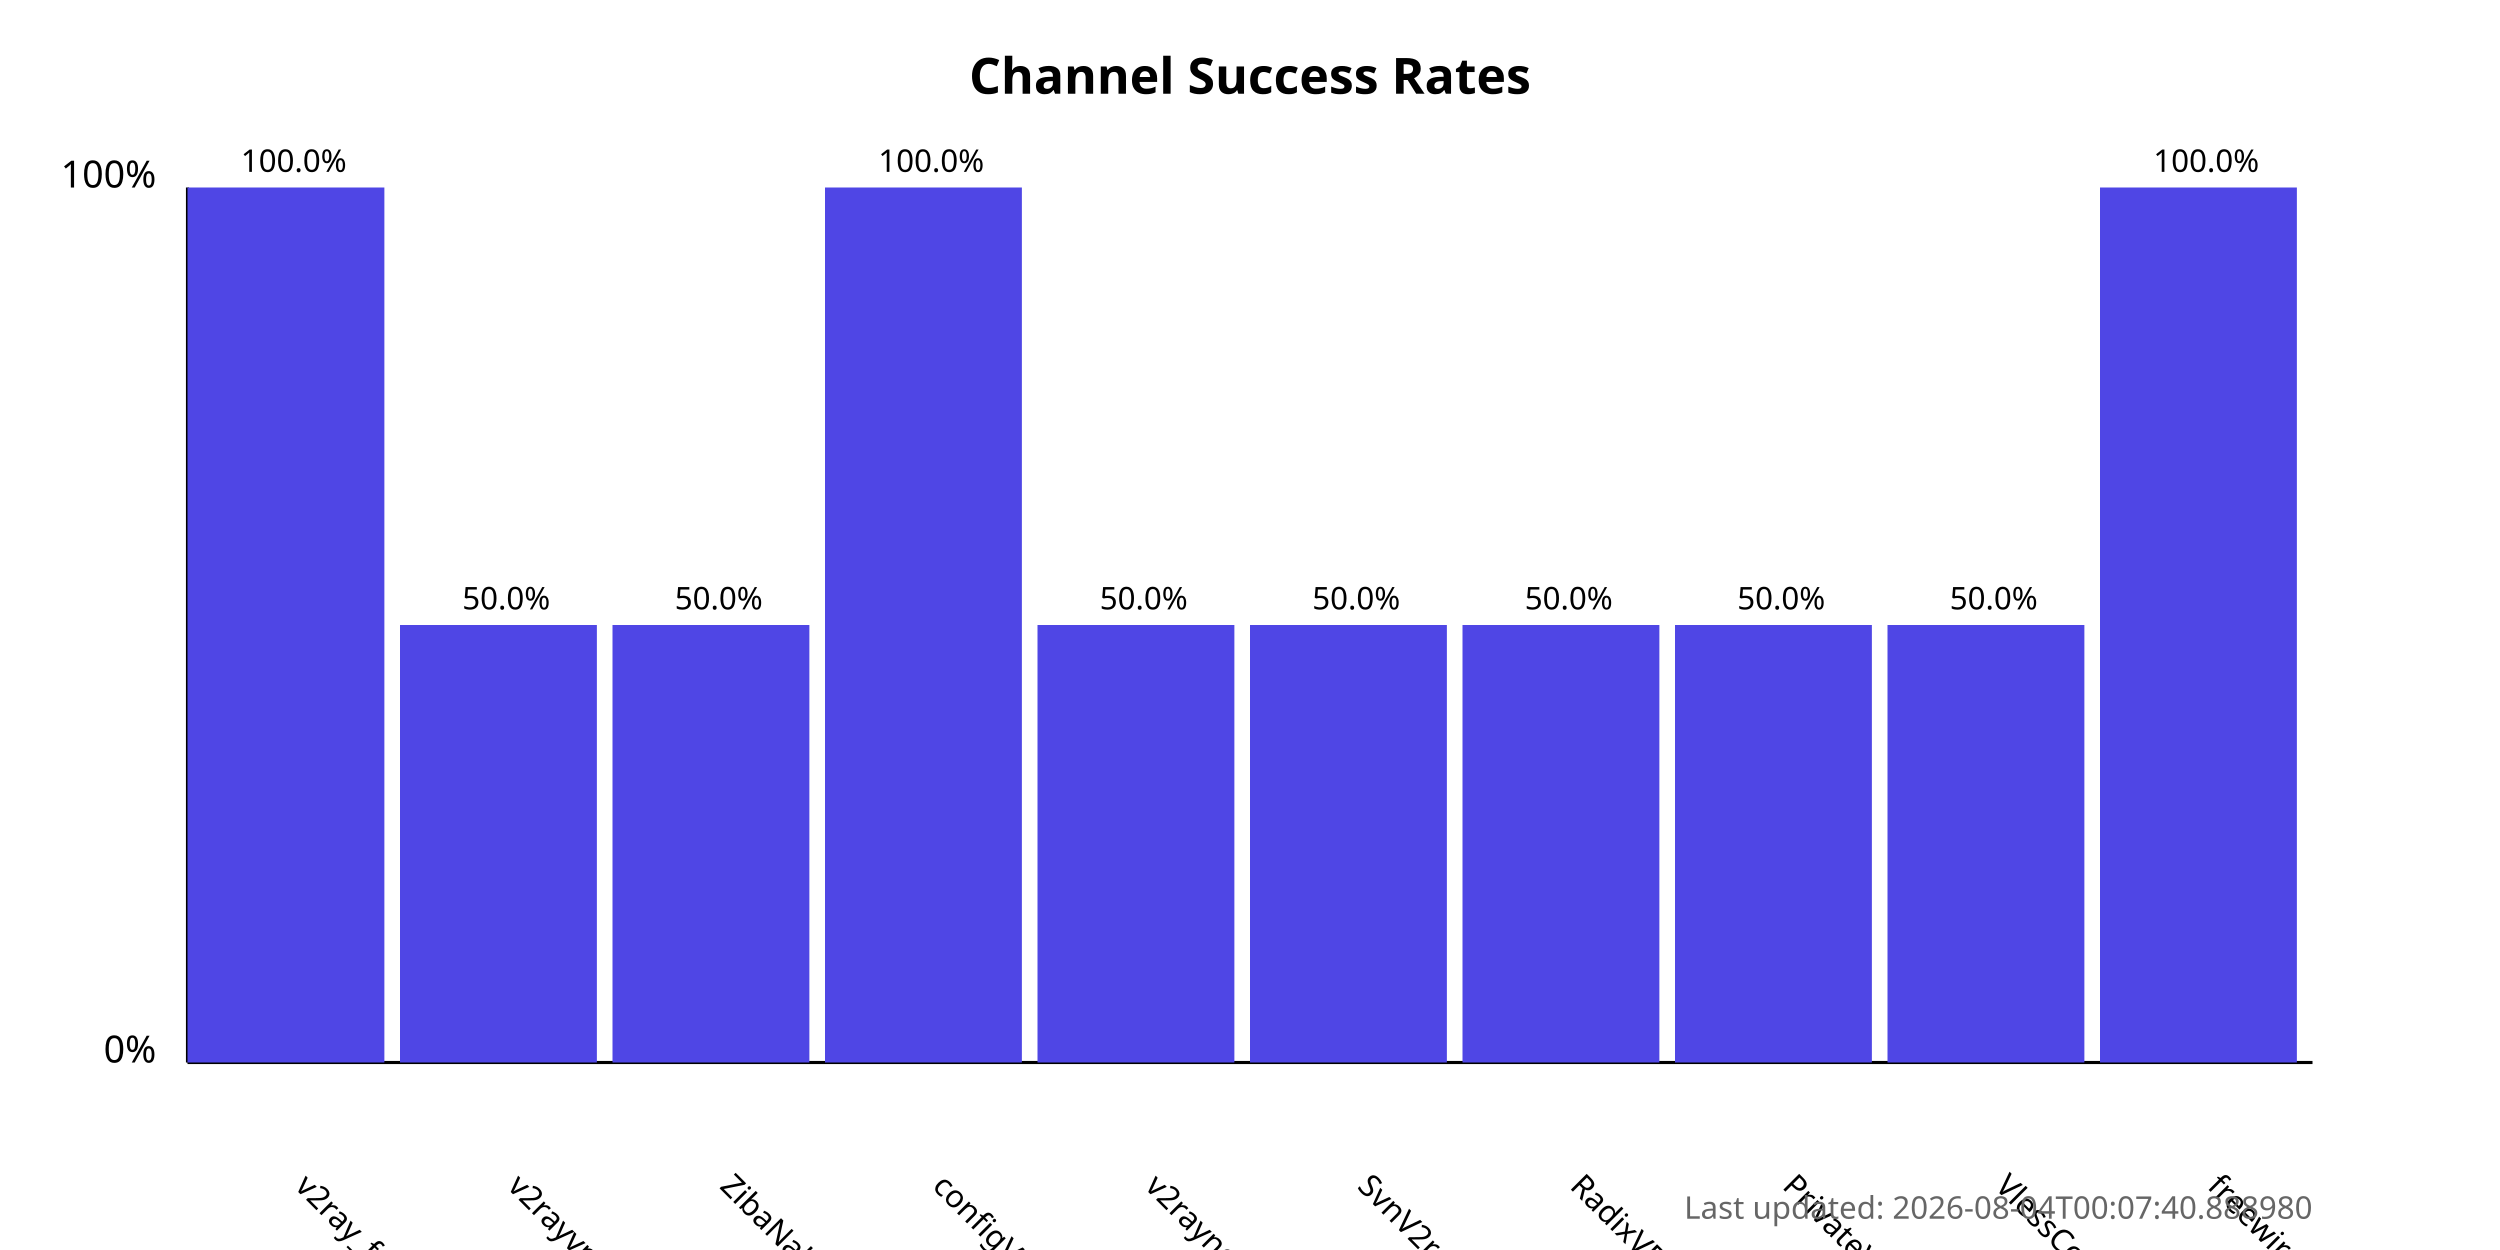
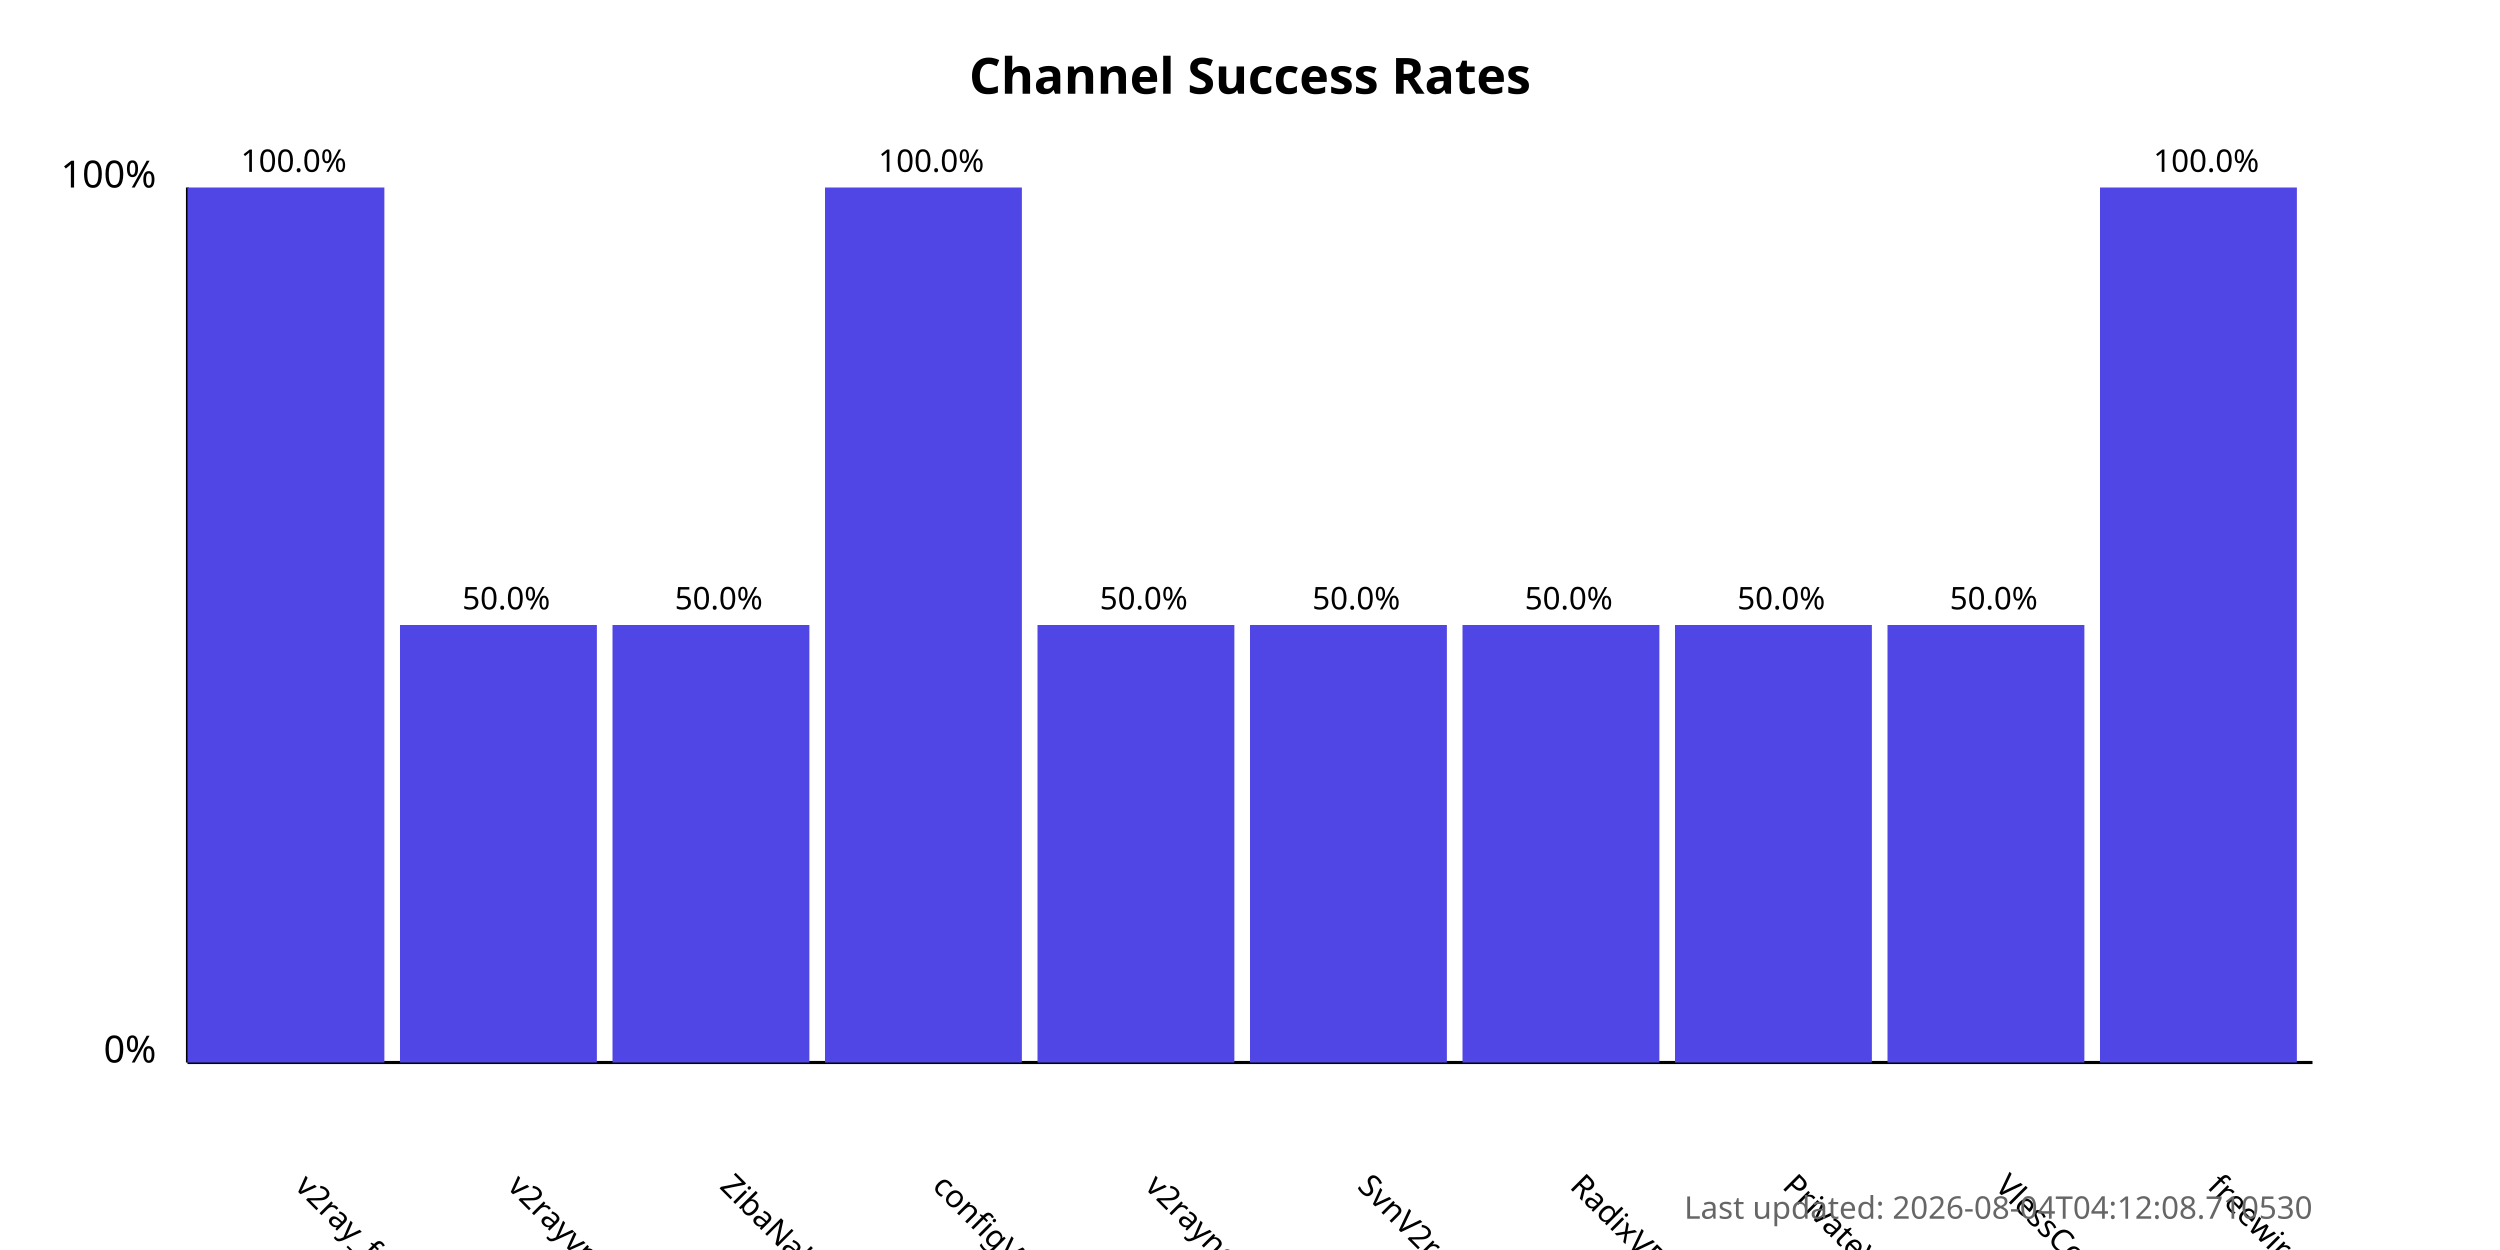
<svg xmlns="http://www.w3.org/2000/svg" width="800" height="400">
  <style>
            .chart-title { font: bold 16px sans-serif; }
            .axis-label { font: 12px sans-serif; }
            .tick-label { font: 10px sans-serif; }
            .bar { fill: #4f46e5; }
            .bar:hover { fill: #6366f1; }
            .timestamp { font: 10px sans-serif; fill: #666; }
        </style>
  <text x="400.0" y="30" text-anchor="middle" class="chart-title">
            Channel Success Rates
        </text>
  <line x1="60" y1="340" x2="60" y2="60" stroke="black" stroke-width="1" />
  <line x1="60" y1="340" x2="740" y2="340" stroke="black" stroke-width="1" />
  <text x="50" y="340" text-anchor="end" class="axis-label">0%</text>
  <text x="50" y="60" text-anchor="end" class="axis-label">100%</text>
  <g>
    <rect x="60" y="60.0" width="63.0" height="280.0" class="bar" />
    <text x="94.0" y="380" transform="rotate(45, 94.0, 380)" text-anchor="start" class="tick-label">
                v2ray_free_conf
            </text>
    <text x="94.0" y="55.0" text-anchor="middle" class="tick-label">
                100.0%
            </text>
  </g>
  <g>
    <rect x="128.0" y="200.0" width="63.0" height="140.0" class="bar" />
    <text x="162.0" y="380" transform="rotate(45, 162.0, 380)" text-anchor="start" class="tick-label">
                v2rayvpno
            </text>
    <text x="162.0" y="195.0" text-anchor="middle" class="tick-label">
                50.0%
            </text>
  </g>
  <g>
    <rect x="196.0" y="200.0" width="63.0" height="140.0" class="bar" />
    <text x="230.0" y="380" transform="rotate(45, 230.0, 380)" text-anchor="start" class="tick-label">
                ZibaNabz
            </text>
    <text x="230.0" y="195.0" text-anchor="middle" class="tick-label">
                50.0%
            </text>
  </g>
  <g>
    <rect x="264.0" y="60.0" width="63.0" height="280.0" class="bar" />
    <text x="298.0" y="380" transform="rotate(45, 298.0, 380)" text-anchor="start" class="tick-label">
                configV2rayForFree
            </text>
    <text x="298.0" y="55.0" text-anchor="middle" class="tick-label">
                100.0%
            </text>
  </g>
  <g>
    <rect x="332.0" y="200.0" width="63.0" height="140.0" class="bar" />
    <text x="366.0" y="380" transform="rotate(45, 366.0, 380)" text-anchor="start" class="tick-label">
                v2rayngvpn
            </text>
    <text x="366.0" y="195.0" text-anchor="middle" class="tick-label">
                50.0%
            </text>
  </g>
  <g>
    <rect x="400.0" y="200.0" width="63.0" height="140.0" class="bar" />
    <text x="434.0" y="380" transform="rotate(45, 434.0, 380)" text-anchor="start" class="tick-label">
                SvnV2ray
            </text>
    <text x="434.0" y="195.0" text-anchor="middle" class="tick-label">
                50.0%
            </text>
  </g>
  <g>
    <rect x="468.0" y="200.0" width="63.0" height="140.0" class="bar" />
    <text x="502.0" y="380" transform="rotate(45, 502.0, 380)" text-anchor="start" class="tick-label">
                RadixVPN
            </text>
    <text x="502.0" y="195.0" text-anchor="middle" class="tick-label">
                50.0%
            </text>
  </g>
  <g>
    <rect x="536.0" y="200.0" width="63.0" height="140.0" class="bar" />
    <text x="570.0" y="380" transform="rotate(45, 570.0, 380)" text-anchor="start" class="tick-label">
                PrivateVPNs
            </text>
    <text x="570.0" y="195.0" text-anchor="middle" class="tick-label">
                50.0%
            </text>
  </g>
  <g>
    <rect x="604.0" y="200.0" width="63.0" height="140.0" class="bar" />
    <text x="638.0" y="380" transform="rotate(45, 638.0, 380)" text-anchor="start" class="tick-label">
                VlessConfig
            </text>
    <text x="638.0" y="195.0" text-anchor="middle" class="tick-label">
                50.0%
            </text>
  </g>
  <g>
    <rect x="672.0" y="60.0" width="63.0" height="280.0" class="bar" />
    <text x="706.0" y="380" transform="rotate(45, 706.0, 380)" text-anchor="start" class="tick-label">
                freewireguard
            </text>
    <text x="706.0" y="55.0" text-anchor="middle" class="tick-label">
                100.0%
            </text>
  </g>
  <text x="740" y="390" text-anchor="end" class="timestamp">
-             Last updated: 2026-08-04T00:07:40.888980
+             Last updated: 2026-08-04T04:12:08.710530
        </text>
</svg>
